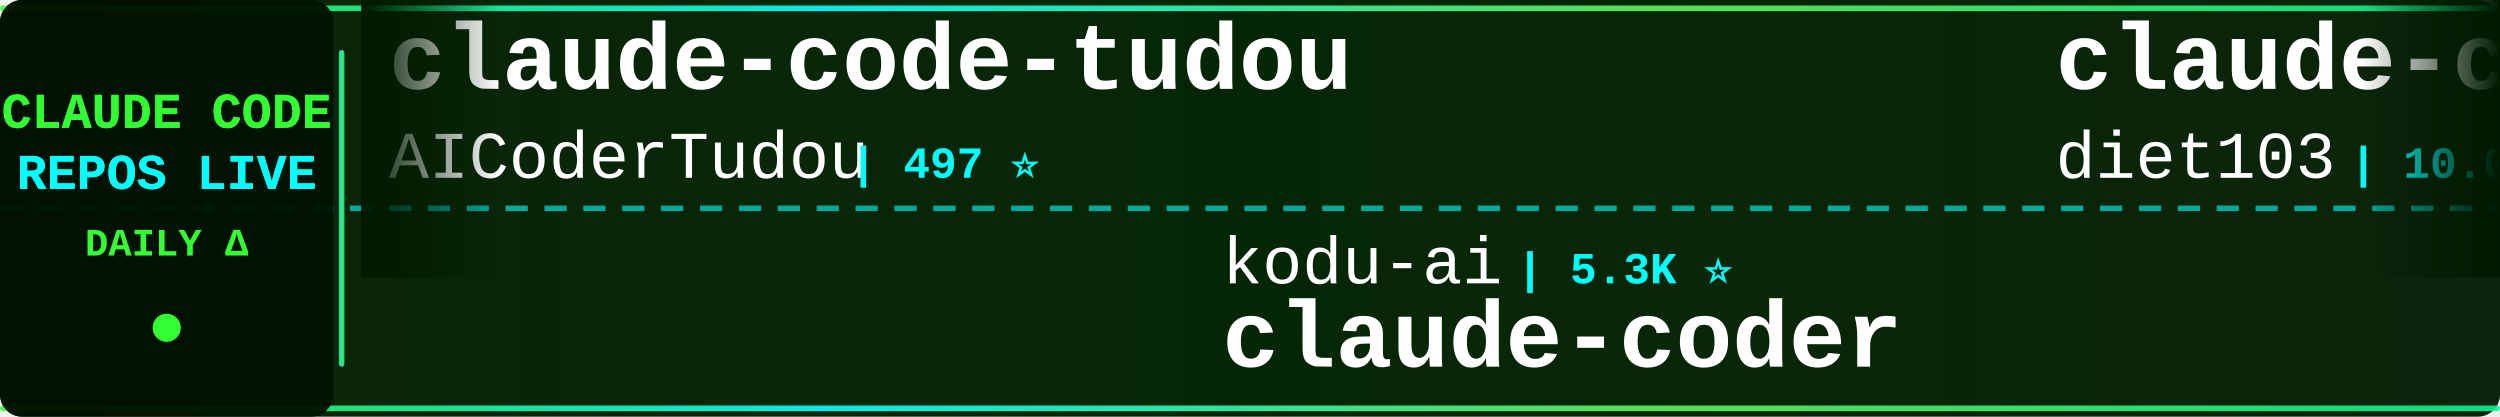
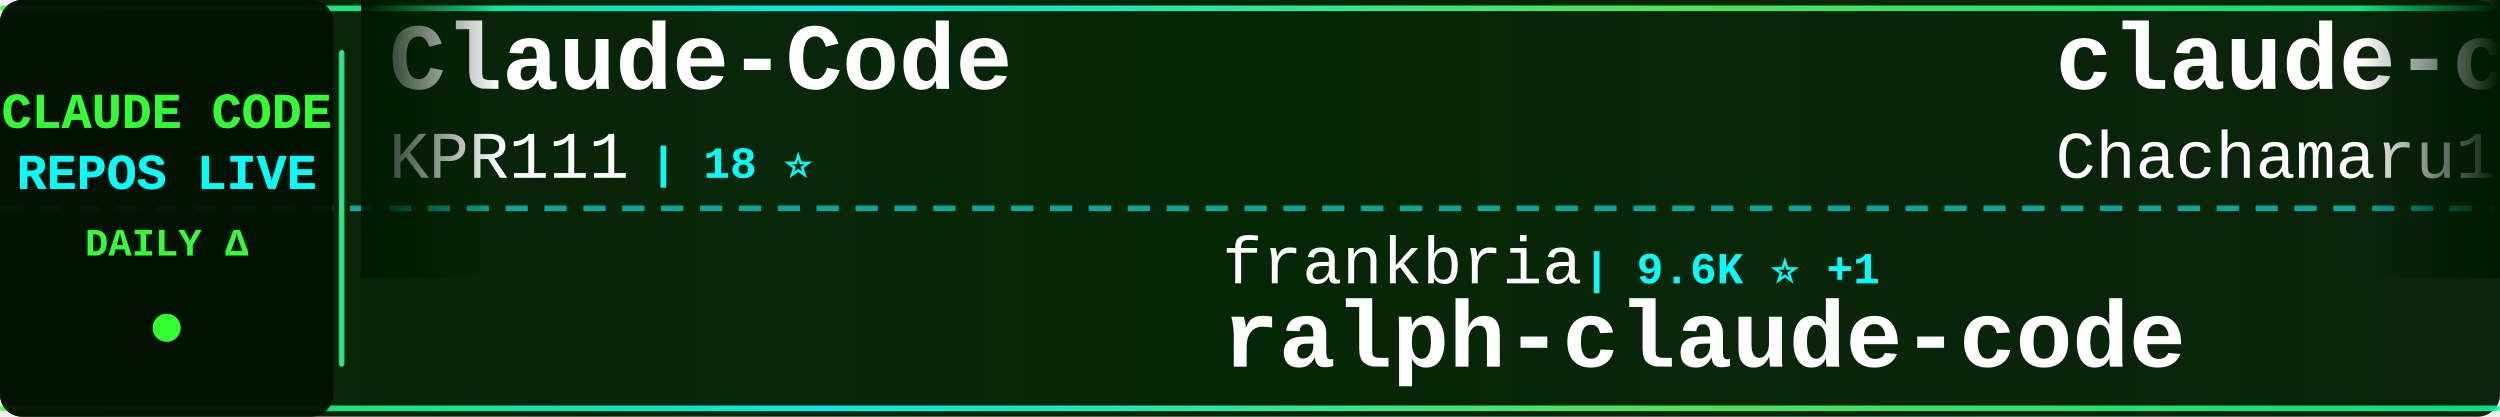
<svg xmlns="http://www.w3.org/2000/svg" width="900" height="150">
  <defs>
    <linearGradient id="tickerBg" x1="0%" y1="0%" x2="100%" y2="0%">
      <stop offset="0%" style="stop-color:#001a00;stop-opacity:0.95" />
      <stop offset="50%" style="stop-color:#002200;stop-opacity:0.98" />
      <stop offset="100%" style="stop-color:#001a00;stop-opacity:0.95" />
    </linearGradient>
    <linearGradient id="borderGrad" x1="0%" y1="0%" x2="100%" y2="0%">
      <stop offset="0%" style="stop-color:#33ff33;stop-opacity:0.85">
        <animate attributeName="stop-opacity" values="0.85;1;0.85" dur="2s" repeatCount="indefinite" />
      </stop>
      <stop offset="33%" style="stop-color:#00ffff;stop-opacity:0.9">
        <animate attributeName="stop-opacity" values="0.9;1;0.9" dur="2.2s" repeatCount="indefinite" />
      </stop>
      <stop offset="66%" style="stop-color:#66ff66;stop-opacity:0.85">
        <animate attributeName="stop-opacity" values="0.85;1;0.85" dur="1.8s" repeatCount="indefinite" />
      </stop>
      <stop offset="100%" style="stop-color:#00ff99;stop-opacity:0.85">
        <animate attributeName="stop-opacity" values="0.85;1;0.85" dur="2s" repeatCount="indefinite" />
      </stop>
    </linearGradient>
    <filter id="textGlow">
      <feGaussianBlur stdDeviation="0.1" result="coloredBlur" />
      <feMerge>
        <feMergeNode in="coloredBlur" />
        <feMergeNode in="SourceGraphic" />
      </feMerge>
    </filter>
    <filter id="metricGlow">
      <feGaussianBlur stdDeviation="0.2" result="coloredBlur" />
      <feMerge>
        <feMergeNode in="coloredBlur" />
        <feMergeNode in="SourceGraphic" />
      </feMerge>
    </filter>
    <linearGradient id="leftFade" x1="0%" y1="0%" x2="100%" y2="0%">
      <stop offset="0%" style="stop-color:#001a00;stop-opacity:1" />
      <stop offset="100%" style="stop-color:#001a00;stop-opacity:0" />
    </linearGradient>
    <linearGradient id="rightFade" x1="0%" y1="0%" x2="100%" y2="0%">
      <stop offset="0%" style="stop-color:#001a00;stop-opacity:0" />
      <stop offset="100%" style="stop-color:#001a00;stop-opacity:1" />
    </linearGradient>
  </defs>
  <rect width="900" height="150" fill="url(#tickerBg)" rx="8" />
  <rect x="0" y="2" width="900" height="2" fill="url(#borderGrad)" rx="1" />
  <rect x="0" y="146" width="900" height="2" fill="url(#borderGrad)" rx="1" />
  <line x1="0" y1="75" x2="900" y2="75" stroke="#00ffff" stroke-width="2" stroke-dasharray="8 6" opacity="0.6" />
  <rect x="0" y="0" width="120" height="150" fill="#001100" opacity="0.95" rx="8" />
  <text x="60" y="46" font-family="'Courier New', monospace" font-size="18" font-weight="bold" fill="#33ff33" text-anchor="middle" filter="url(#textGlow)">
    CLAUDE CODE
  </text>
  <text x="60" y="68" font-family="'Courier New', monospace" font-size="18" font-weight="bold" fill="#00ffff" text-anchor="middle" filter="url(#textGlow)">
    REPOS LIVE
  </text>
  <text x="60" y="92" font-family="'Courier New', monospace" font-size="14" font-weight="bold" fill="#33ff33" text-anchor="middle">
    DAILY Δ
  </text>
  <circle cx="60" cy="118" r="5" fill="#33ff33" filter="url(#metricGlow)">
    <animate attributeName="r" values="4;6;4" dur="1.5s" repeatCount="indefinite" />
    <animate attributeName="opacity" values="0.6;1;0.6" dur="1.5s" repeatCount="indefinite" />
  </circle>
  <rect x="122" y="18" width="2" height="114" fill="url(#borderGrad)" rx="1" />
  <clipPath id="tickerClip">
    <rect x="130" y="0" width="770" height="150" />
  </clipPath>
  <g clip-path="url(#tickerClip)">
    <g id="tickerItems">
      <animateTransform attributeName="transform" attributeType="XML" type="translate" from="0 0" to="-3000 0" dur="54s" repeatCount="indefinite" />
      <g transform="translate(0, 0)">
-         <text x="140" y="32" font-family="'Courier New', monospace" font-size="34" font-weight="bold" fill="#ffffff">claude-code-tudou</text>
-         <text x="140" y="64" font-family="'Courier New', monospace" font-size="24" font-weight="normal" fill="#ffffff" opacity="1.0">AICoderTudou</text>
-         <text x="306" y="64" font-family="'Courier New', monospace" font-size="16" font-weight="bold" fill="#00ffff"> | 497 ⭐</text>
+         <text x="140" y="32" font-family="'Courier New', monospace" font-size="34" font-weight="bold" fill="#ffffff">Claude-Code</text>
+         <text x="140" y="64" font-family="'Courier New', monospace" font-size="24" font-weight="normal" fill="#ffffff" opacity="1.0">KPR111</text>
+         <text x="234" y="64" font-family="'Courier New', monospace" font-size="16" font-weight="bold" fill="#00ffff"> | 18 ⭐</text>
      </g>
      <g transform="translate(300, 0)">
-         <text x="140" y="102" font-family="'Courier New', monospace" font-size="24" font-weight="normal" fill="#ffffff" opacity="1.0">kodu-ai</text>
-         <text x="246" y="102" font-family="'Courier New', monospace" font-size="16" font-weight="bold" fill="#00ffff"> | 5.3K ⭐</text>
-         <text x="140" y="132" font-family="'Courier New', monospace" font-size="34" font-weight="bold" fill="#ffffff">claude-coder</text>
+         <text x="140" y="102" font-family="'Courier New', monospace" font-size="24" font-weight="normal" fill="#ffffff" opacity="1.0">frankbria</text>
+         <text x="270" y="102" font-family="'Courier New', monospace" font-size="16" font-weight="bold" fill="#00ffff"> | 9.6K ⭐ +1</text>
+         <text x="140" y="132" font-family="'Courier New', monospace" font-size="34" font-weight="bold" fill="#ffffff">ralph-claude-code</text>
      </g>
      <g transform="translate(600, 0)">
-         <text x="140" y="32" font-family="'Courier New', monospace" font-size="34" font-weight="bold" fill="#ffffff">claude-code-infrastructu...</text>
-         <text x="140" y="64" font-family="'Courier New', monospace" font-size="24" font-weight="normal" fill="#ffffff" opacity="1.0">diet103</text>
-         <text x="246" y="64" font-family="'Courier New', monospace" font-size="16" font-weight="bold" fill="#00ffff"> | 10.0K ⭐</text>
+         <text x="140" y="32" font-family="'Courier New', monospace" font-size="34" font-weight="bold" fill="#ffffff">claude-code-harness</text>
+         <text x="140" y="64" font-family="'Courier New', monospace" font-size="24" font-weight="normal" fill="#ffffff" opacity="1.0">Chachamaru127</text>
+         <text x="318" y="64" font-family="'Courier New', monospace" font-size="16" font-weight="bold" fill="#00ffff"> | 3.0K ⭐ -1</text>
      </g>
      <g transform="translate(900, 0)">
-         <text x="140" y="102" font-family="'Courier New', monospace" font-size="24" font-weight="normal" fill="#ffffff" opacity="1.0">darcyegb</text>
-         <text x="258" y="102" font-family="'Courier New', monospace" font-size="16" font-weight="bold" fill="#00ffff"> | 749 ⭐</text>
-         <text x="140" y="132" font-family="'Courier New', monospace" font-size="34" font-weight="bold" fill="#ffffff">ClaudeCodeAgents</text>
+         <text x="140" y="102" font-family="'Courier New', monospace" font-size="24" font-weight="normal" fill="#ffffff" opacity="1.0">Donchitos</text>
+         <text x="270" y="102" font-family="'Courier New', monospace" font-size="16" font-weight="bold" fill="#00ffff"> | 23.3K ⭐ +2</text>
+         <text x="140" y="132" font-family="'Courier New', monospace" font-size="34" font-weight="bold" fill="#ffffff">Claude-Code-Game-Studios</text>
      </g>
      <g transform="translate(1200, 0)">
-         <text x="140" y="32" font-family="'Courier New', monospace" font-size="34" font-weight="bold" fill="#ffffff">awesome-claude-code-tool...</text>
-         <text x="140" y="64" font-family="'Courier New', monospace" font-size="24" font-weight="normal" fill="#ffffff" opacity="1.0">rohitg00</text>
-         <text x="258" y="64" font-family="'Courier New', monospace" font-size="16" font-weight="bold" fill="#00ffff"> | 2.4K ⭐ +1</text>
+         <text x="140" y="32" font-family="'Courier New', monospace" font-size="34" font-weight="bold" fill="#ffffff">claude-code-engineering</text>
+         <text x="140" y="64" font-family="'Courier New', monospace" font-size="24" font-weight="normal" fill="#ffffff" opacity="1.0">huangjia2019</text>
+         <text x="306" y="64" font-family="'Courier New', monospace" font-size="16" font-weight="bold" fill="#00ffff"> | 1.0K ⭐</text>
      </g>
      <g transform="translate(1500, 0)">
-         <text x="140" y="102" font-family="'Courier New', monospace" font-size="24" font-weight="normal" fill="#ffffff" opacity="1.0">777genius</text>
-         <text x="270" y="102" font-family="'Courier New', monospace" font-size="16" font-weight="bold" fill="#00ffff"> | 920 ⭐</text>
-         <text x="140" y="132" font-family="'Courier New', monospace" font-size="34" font-weight="bold" fill="#ffffff">claude-code-source-code</text>
+         <text x="140" y="102" font-family="'Courier New', monospace" font-size="24" font-weight="normal" fill="#ffffff" opacity="1.0">https-deeplearning-ai</text>
+         <text x="414" y="102" font-family="'Courier New', monospace" font-size="16" font-weight="bold" fill="#00ffff"> | 535 ⭐</text>
+         <text x="140" y="132" font-family="'Courier New', monospace" font-size="34" font-weight="bold" fill="#ffffff">sc-claude-code-files</text>
      </g>
      <g transform="translate(1800, 0)">
-         <text x="140" y="32" font-family="'Courier New', monospace" font-size="34" font-weight="bold" fill="#ffffff">claude_codex_bridge</text>
-         <text x="140" y="64" font-family="'Courier New', monospace" font-size="24" font-weight="normal" fill="#ffffff" opacity="1.0">SeemSeam</text>
-         <text x="258" y="64" font-family="'Courier New', monospace" font-size="16" font-weight="bold" fill="#00ffff"> | 3.3K ⭐ +6</text>
+         <text x="140" y="32" font-family="'Courier New', monospace" font-size="34" font-weight="bold" fill="#ffffff">my-claude-code-setup</text>
+         <text x="140" y="64" font-family="'Courier New', monospace" font-size="24" font-weight="normal" fill="#ffffff" opacity="1.0">centminmod</text>
+         <text x="282" y="64" font-family="'Courier New', monospace" font-size="16" font-weight="bold" fill="#00ffff"> | 2.5K ⭐</text>
      </g>
      <g transform="translate(2100, 0)">
-         <text x="140" y="102" font-family="'Courier New', monospace" font-size="24" font-weight="normal" fill="#ffffff" opacity="1.0">pengchengneo</text>
-         <text x="306" y="102" font-family="'Courier New', monospace" font-size="16" font-weight="bold" fill="#00ffff"> | 1.7K ⭐</text>
+         <text x="140" y="102" font-family="'Courier New', monospace" font-size="24" font-weight="normal" fill="#ffffff" opacity="1.0">alirezarezvani</text>
+         <text x="330" y="102" font-family="'Courier New', monospace" font-size="16" font-weight="bold" fill="#00ffff"> | 23.1K ⭐ +7</text>
+         <text x="140" y="132" font-family="'Courier New', monospace" font-size="34" font-weight="bold" fill="#ffffff">claude-skills</text>
+       </g>
+       <g transform="translate(2400, 0)">
+         <text x="140" y="32" font-family="'Courier New', monospace" font-size="34" font-weight="bold" fill="#ffffff">learn-claude-code</text>
+         <text x="140" y="64" font-family="'Courier New', monospace" font-size="24" font-weight="normal" fill="#ffffff" opacity="1.0">shareAI-lab</text>
+         <text x="294" y="64" font-family="'Courier New', monospace" font-size="16" font-weight="bold" fill="#00ffff"> | 72.1K ⭐ +3</text>
+       </g>
+       <g transform="translate(2700, 0)">
+         <text x="140" y="102" font-family="'Courier New', monospace" font-size="24" font-weight="normal" fill="#ffffff" opacity="1.0">OrcaWhisper</text>
+         <text x="294" y="102" font-family="'Courier New', monospace" font-size="16" font-weight="bold" fill="#00ffff"> | 86 ⭐</text>
        <text x="140" y="132" font-family="'Courier New', monospace" font-size="34" font-weight="bold" fill="#ffffff">Claude-Code</text>
      </g>
-       <g transform="translate(2400, 0)">
+       <g transform="translate(3000, 0)">
+         <text x="140" y="32" font-family="'Courier New', monospace" font-size="34" font-weight="bold" fill="#ffffff">Claude-Code</text>
+         <text x="140" y="64" font-family="'Courier New', monospace" font-size="24" font-weight="normal" fill="#ffffff" opacity="1.0">KPR111</text>
+         <text x="234" y="64" font-family="'Courier New', monospace" font-size="16" font-weight="bold" fill="#00ffff"> | 18 ⭐</text>
+       </g>
+       <g transform="translate(3300, 0)">
+         <text x="140" y="102" font-family="'Courier New', monospace" font-size="24" font-weight="normal" fill="#ffffff" opacity="1.0">frankbria</text>
+         <text x="270" y="102" font-family="'Courier New', monospace" font-size="16" font-weight="bold" fill="#00ffff"> | 9.6K ⭐ +1</text>
+         <text x="140" y="132" font-family="'Courier New', monospace" font-size="34" font-weight="bold" fill="#ffffff">ralph-claude-code</text>
+       </g>
+       <g transform="translate(3600, 0)">
        <text x="140" y="32" font-family="'Courier New', monospace" font-size="34" font-weight="bold" fill="#ffffff">claude-code-harness</text>
        <text x="140" y="64" font-family="'Courier New', monospace" font-size="24" font-weight="normal" fill="#ffffff" opacity="1.0">Chachamaru127</text>
-         <text x="318" y="64" font-family="'Courier New', monospace" font-size="16" font-weight="bold" fill="#00ffff"> | 3.0K ⭐</text>
-       </g>
-       <g transform="translate(2700, 0)">
-         <text x="140" y="102" font-family="'Courier New', monospace" font-size="24" font-weight="normal" fill="#ffffff" opacity="1.0">ykdojo</text>
-         <text x="234" y="102" font-family="'Courier New', monospace" font-size="16" font-weight="bold" fill="#00ffff"> | 9.4K ⭐ +3</text>
-         <text x="140" y="132" font-family="'Courier New', monospace" font-size="34" font-weight="bold" fill="#ffffff">claude-code-tips</text>
-       </g>
-       <g transform="translate(3000, 0)">
-         <text x="140" y="32" font-family="'Courier New', monospace" font-size="34" font-weight="bold" fill="#ffffff">claude-code-tudou</text>
-         <text x="140" y="64" font-family="'Courier New', monospace" font-size="24" font-weight="normal" fill="#ffffff" opacity="1.0">AICoderTudou</text>
-         <text x="306" y="64" font-family="'Courier New', monospace" font-size="16" font-weight="bold" fill="#00ffff"> | 497 ⭐</text>
-       </g>
-       <g transform="translate(3300, 0)">
-         <text x="140" y="102" font-family="'Courier New', monospace" font-size="24" font-weight="normal" fill="#ffffff" opacity="1.0">kodu-ai</text>
-         <text x="246" y="102" font-family="'Courier New', monospace" font-size="16" font-weight="bold" fill="#00ffff"> | 5.3K ⭐</text>
-         <text x="140" y="132" font-family="'Courier New', monospace" font-size="34" font-weight="bold" fill="#ffffff">claude-coder</text>
-       </g>
-       <g transform="translate(3600, 0)">
-         <text x="140" y="32" font-family="'Courier New', monospace" font-size="34" font-weight="bold" fill="#ffffff">claude-code-infrastructu...</text>
-         <text x="140" y="64" font-family="'Courier New', monospace" font-size="24" font-weight="normal" fill="#ffffff" opacity="1.0">diet103</text>
-         <text x="246" y="64" font-family="'Courier New', monospace" font-size="16" font-weight="bold" fill="#00ffff"> | 10.0K ⭐</text>
+         <text x="318" y="64" font-family="'Courier New', monospace" font-size="16" font-weight="bold" fill="#00ffff"> | 3.0K ⭐ -1</text>
      </g>
      <g transform="translate(3900, 0)">
-         <text x="140" y="102" font-family="'Courier New', monospace" font-size="24" font-weight="normal" fill="#ffffff" opacity="1.0">darcyegb</text>
-         <text x="258" y="102" font-family="'Courier New', monospace" font-size="16" font-weight="bold" fill="#00ffff"> | 749 ⭐</text>
-         <text x="140" y="132" font-family="'Courier New', monospace" font-size="34" font-weight="bold" fill="#ffffff">ClaudeCodeAgents</text>
+         <text x="140" y="102" font-family="'Courier New', monospace" font-size="24" font-weight="normal" fill="#ffffff" opacity="1.0">Donchitos</text>
+         <text x="270" y="102" font-family="'Courier New', monospace" font-size="16" font-weight="bold" fill="#00ffff"> | 23.3K ⭐ +2</text>
+         <text x="140" y="132" font-family="'Courier New', monospace" font-size="34" font-weight="bold" fill="#ffffff">Claude-Code-Game-Studios</text>
      </g>
    </g>
  </g>
  <rect x="130" y="0" width="50" height="100" fill="url(#leftFade)" />
  <rect x="850" y="0" width="50" height="100" fill="url(#rightFade)" />
</svg>
